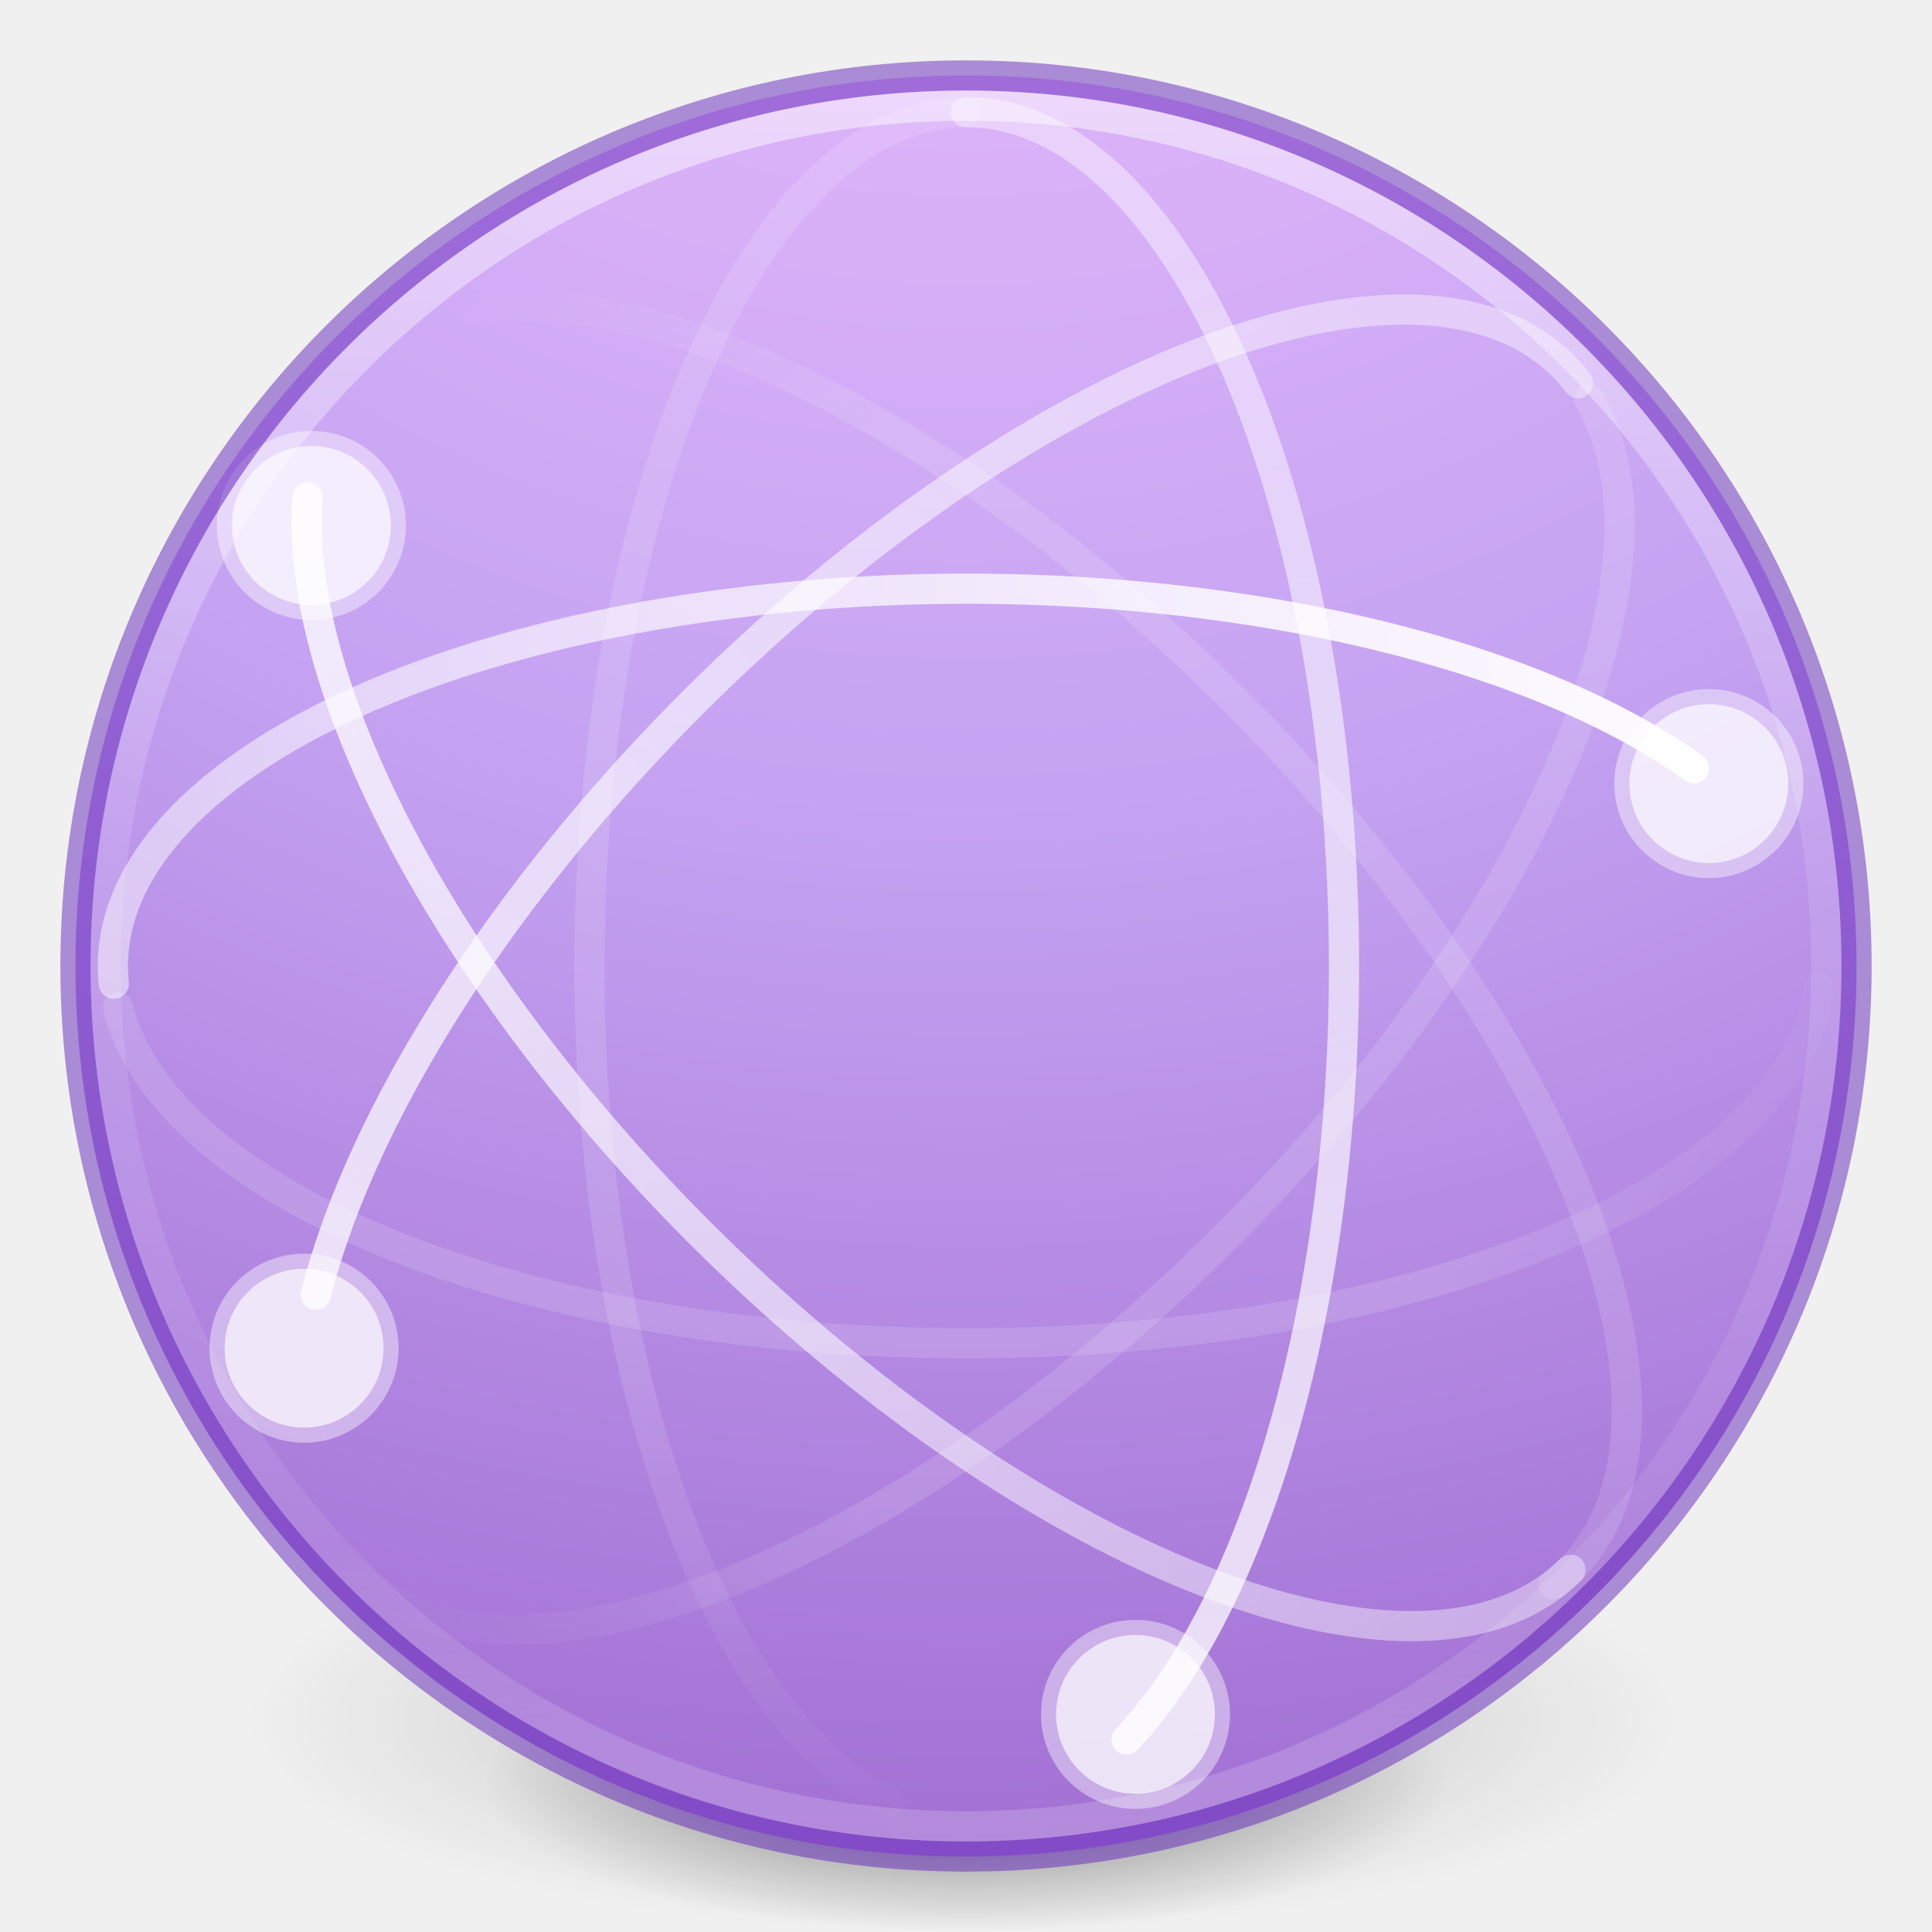
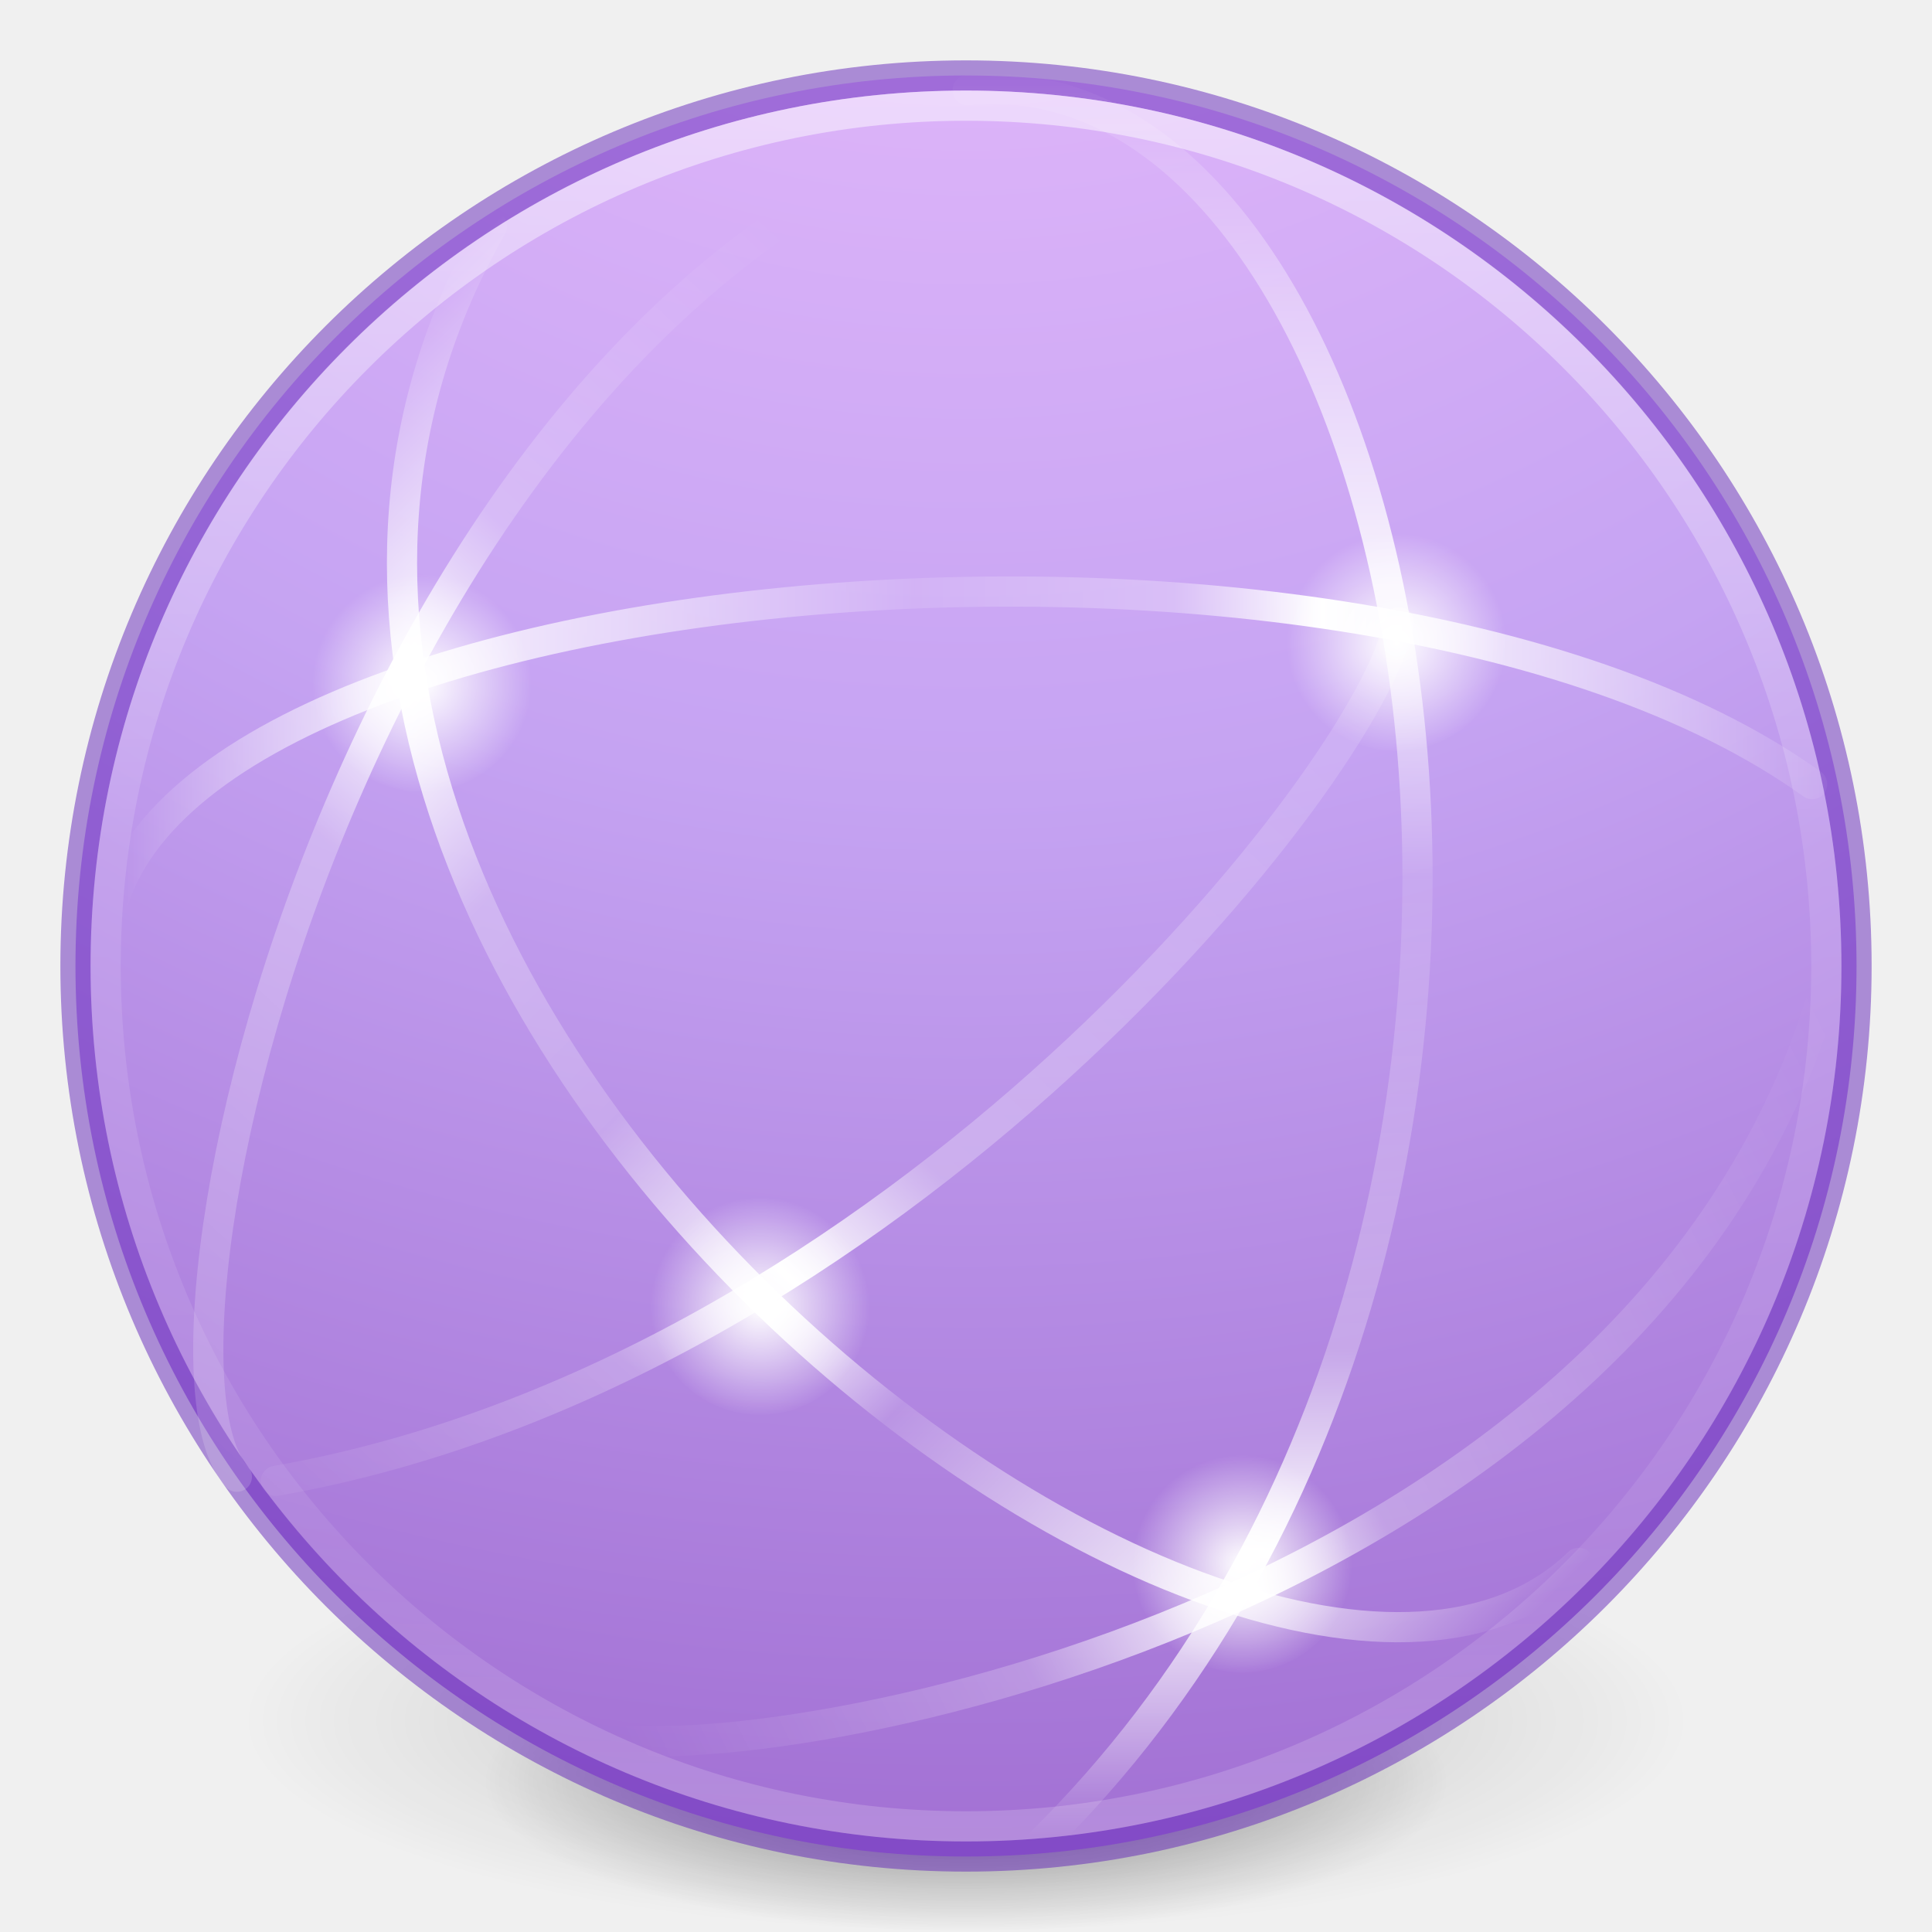
- <svg xmlns="http://www.w3.org/2000/svg" xmlns:xlink="http://www.w3.org/1999/xlink" version="1.1" width="64" height="64" id="svg4518">
+ <svg xmlns="http://www.w3.org/2000/svg" xmlns:xlink="http://www.w3.org/1999/xlink" id="svg4518" height="64" width="64" version="1.1">
  <defs id="defs4520">
-     <linearGradient x1="71.204" y1="15.369" x2="71.204" y2="40.496" id="linearGradient3549" xlink:href="#linearGradient4806-2-9" gradientUnits="userSpaceOnUse" gradientTransform="matrix(2.363279,0,0,2.363279,-138.5723,-33.85726)" />
+     <linearGradient id="linearGradient4335">
+       <stop id="stop4337" offset="0" style="stop-color:#ffffff;stop-opacity:1;" />
+       <stop id="stop4339" offset="1" style="stop-color:#ffffff;stop-opacity:0;" />
+     </linearGradient>
+     <linearGradient gradientTransform="matrix(2.363279,0,0,2.363279,-138.5723,-33.85726)" gradientUnits="userSpaceOnUse" xlink:href="#linearGradient4806-2-9" id="linearGradient3549" y2="40.496" x2="71.204" y1="15.369" x1="71.204" />
    <linearGradient id="linearGradient4806-2-9">
-       <stop id="stop4808-4-5" style="stop-color:#ffffff;stop-opacity:1" offset="0" />
-       <stop id="stop4810-0-5" style="stop-color:#ffffff;stop-opacity:0.235" offset="0.424" />
-       <stop id="stop4812-8-4" style="stop-color:#ffffff;stop-opacity:0.157" offset="0.821" />
-       <stop id="stop4814-0-5" style="stop-color:#ffffff;stop-opacity:0.392" offset="1" />
+       <stop offset="0" style="stop-color:#ffffff;stop-opacity:1" id="stop4808-4-5" />
+       <stop offset="0.424" style="stop-color:#ffffff;stop-opacity:0.235" id="stop4810-0-5" />
+       <stop offset="0.821" style="stop-color:#ffffff;stop-opacity:0.157" id="stop4812-8-4" />
+       <stop offset="1" style="stop-color:#ffffff;stop-opacity:0.392" id="stop4814-0-5" />
    </linearGradient>
-     <linearGradient x1="37.5" y1="23" x2="49.09" y2="23.173" id="linearGradient3520" xlink:href="#linearGradient3678-5" gradientUnits="userSpaceOnUse" gradientTransform="matrix(1.315576,0,0,-1.315576,-1.523661,62.25867)" />
-     <linearGradient id="linearGradient3678-5">
-       <stop id="stop3680-6" style="stop-color:#ffffff;stop-opacity:0.134" offset="0" />
-       <stop id="stop3682-5" style="stop-color:#ffffff;stop-opacity:0" offset="1" />
+     <radialGradient gradientTransform="matrix(0.3823536,7.5555777e-8,-1.8372241e-8,0.1115198,-5.925426,36.33402)" gradientUnits="userSpaceOnUse" xlink:href="#linearGradient3820-7-2-7" id="radialGradient3300" fy="185.297" fx="99.189" r="62.769" cy="185.297" cx="99.189" />
+     <linearGradient id="linearGradient3820-7-2-7">
+       <stop offset="0" style="stop-color:#000000;stop-opacity:1" id="stop3822-2-6-8" />
+       <stop offset="1" style="stop-color:#000000;stop-opacity:0" id="stop3824-1-2-6" />
    </linearGradient>
-     <linearGradient x1="4.49" y1="23" x2="47.5" y2="23" id="linearGradient3524" xlink:href="#linearGradient3672-3" gradientUnits="userSpaceOnUse" gradientTransform="matrix(1.315576,0,0,-1.315576,-1.523661,62.25867)" />
-     <linearGradient id="linearGradient3672-3">
-       <stop id="stop3674-4" style="stop-color:#ffffff;stop-opacity:0.492" offset="0" />
-       <stop id="stop3676-5" style="stop-color:#ffffff;stop-opacity:1" offset="1" />
+     <radialGradient gradientTransform="matrix(0.2549024,5.3967361e-8,-1.2248161e-8,0.07965545,6.716383,44.23883)" gradientUnits="userSpaceOnUse" xlink:href="#linearGradient3820-7-2-7" id="radialGradient4192" fy="185.297" fx="99.189" r="62.769" cy="185.297" cx="99.189" />
+     <linearGradient id="linearGradient4330">
+       <stop offset="0" style="stop-color:#f0c1ff;stop-opacity:1" id="stop4332" />
+       <stop offset="0.262" style="stop-color:#c5a3f2;stop-opacity:1" id="stop4334" />
+       <stop offset="0.705" style="stop-color:#7a36b1;stop-opacity:1" id="stop4336" />
+       <stop offset="1" style="stop-color:#4c2d81;stop-opacity:1" id="stop4338" />
    </linearGradient>
-     <linearGradient x1="14.893" y1="23.707" x2="2.832" y2="24.109" id="linearGradient3527" xlink:href="#linearGradient3678-5" gradientUnits="userSpaceOnUse" gradientTransform="matrix(0.9302528,-0.9302528,-0.9302528,-0.9302528,29.45432,77.2379)" />
-     <linearGradient x1="48.127" y1="25.828" x2="2.873" y2="24.414" id="linearGradient3531" xlink:href="#linearGradient3672-3" gradientUnits="userSpaceOnUse" gradientTransform="matrix(0.9302528,-0.9302528,-0.9302528,-0.9302528,29.45432,77.2379)" />
-     <linearGradient x1="46.006" y1="23.707" x2="4.287" y2="27.243" id="linearGradient3535" xlink:href="#linearGradient3672-3" gradientUnits="userSpaceOnUse" gradientTransform="matrix(0.9302528,0.9302528,-0.9302528,0.9302528,29.6979,-13.11685)" />
-     <linearGradient x1="14.893" y1="22.293" x2="4.063" y2="21.83" id="linearGradient3538" xlink:href="#linearGradient3678-5" gradientUnits="userSpaceOnUse" gradientTransform="matrix(0.9302528,0.9302528,-0.9302528,0.9302528,29.6979,-13.11685)" />
-     <linearGradient x1="3.5" y1="23" x2="47.5" y2="23" id="linearGradient3543" xlink:href="#linearGradient3672-3" gradientUnits="userSpaceOnUse" gradientTransform="matrix(0,1.315576,1.315576,0,1.765274,-1.54678)" />
-     <linearGradient x1="35.5" y1="22" x2="48.263" y2="21.914" id="linearGradient3546" xlink:href="#linearGradient3678-5" gradientUnits="userSpaceOnUse" gradientTransform="matrix(0,1.315576,1.315576,0,1.765274,-1.54678)" />
-     <radialGradient cx="99.189" cy="185.297" r="62.769" fx="99.189" fy="185.297" id="radialGradient3300" xlink:href="#linearGradient3820-7-2-7" gradientUnits="userSpaceOnUse" gradientTransform="matrix(0.3823536,7.5555777e-8,-1.8372241e-8,0.1115198,-5.925427,36.33585)" />
-     <linearGradient id="linearGradient3820-7-2-7">
-       <stop id="stop3822-2-6-8" style="stop-color:#000000;stop-opacity:1" offset="0" />
-       <stop id="stop3824-1-2-6" style="stop-color:#000000;stop-opacity:0" offset="1" />
+     <radialGradient gradientTransform="matrix(0,8.485302,-8.976438,-2.3095688e-7,107.8489,-32.82711)" gradientUnits="userSpaceOnUse" xlink:href="#linearGradient4330" id="radialGradient3092" fy="8.45" fx="1.745" r="20" cy="8.45" cx="1.745" />
+     <linearGradient gradientTransform="matrix(0,1.329301,1.329466,0,1.50687,-2.333507)" gradientUnits="userSpaceOnUse" xlink:href="#linearGradient4804" id="linearGradient4362" y2="23" x2="47.5" y1="23" x1="3.5" />
+     <linearGradient id="linearGradient4804">
+       <stop offset="0" style="stop-color:#ffffff;stop-opacity:0" id="stop4806" />
+       <stop id="stop4808" style="stop-color:#ffffff;stop-opacity:0.851;" offset="0.292" />
+       <stop offset="0.457" style="stop-color:#ffffff;stop-opacity:0.127" id="stop4812" />
+       <stop id="stop4818" style="stop-color:#ffffff;stop-opacity:0.273" offset="0.725" />
+       <stop id="stop4816" style="stop-color:#ffffff;stop-opacity:1" offset="0.84" />
+       <stop offset="1" style="stop-color:#ffffff;stop-opacity:0" id="stop4810" />
    </linearGradient>
-     <radialGradient cx="99.189" cy="185.297" r="62.769" fx="99.189" fy="185.297" id="radialGradient4192" xlink:href="#linearGradient3820-7-2-7" gradientUnits="userSpaceOnUse" gradientTransform="matrix(0.2549024,5.3967361e-8,-1.2248161e-8,0.07965545,6.716382,44.24067)" />
-     <linearGradient id="linearGradient4330">
-       <stop id="stop4332" style="stop-color:#f0c1ff;stop-opacity:1" offset="0" />
-       <stop id="stop4334" style="stop-color:#c5a3f2;stop-opacity:1" offset="0.262" />
-       <stop id="stop4336" style="stop-color:#7a36b1;stop-opacity:1" offset="0.705" />
-       <stop id="stop4338" style="stop-color:#4c2d81;stop-opacity:1" offset="1" />
+     <linearGradient gradientTransform="matrix(0.9400746,0.9399578,-0.9400746,0.9399578,29.73441,-14.02428)" gradientUnits="userSpaceOnUse" xlink:href="#linearGradient4820" id="linearGradient4355" y2="27.243" x2="4.287" y1="27.262" x1="47.1" />
+     <linearGradient id="linearGradient4820">
+       <stop id="stop4822" style="stop-color:#ffffff;stop-opacity:0" offset="0" />
+       <stop offset="0.143" style="stop-color:#ffffff;stop-opacity:0.851;" id="stop4824" />
+       <stop id="stop4826" style="stop-color:#ffffff;stop-opacity:0.127" offset="0.346" />
+       <stop offset="0.436" style="stop-color:#ffffff;stop-opacity:1" id="stop4928" />
+       <stop id="stop4930" style="stop-color:#ffffff;stop-opacity:0.205" offset="0.581" />
+       <stop offset="0.725" style="stop-color:#ffffff;stop-opacity:0.273" id="stop4828" />
+       <stop offset="0.84" style="stop-color:#ffffff;stop-opacity:1" id="stop4830" />
+       <stop id="stop4832" style="stop-color:#ffffff;stop-opacity:0" offset="1" />
    </linearGradient>
-     <radialGradient cx="1.745" cy="8.45" r="20" fx="1.745" fy="8.45" id="radialGradient3092" xlink:href="#linearGradient4330" gradientUnits="userSpaceOnUse" gradientTransform="matrix(0,8.485302,-8.976438,-2.3095688e-7,107.8489,-32.82711)" />
+     <linearGradient gradientTransform="matrix(1.329466,0,0,-1.329301,-1.81679,62.1376)" gradientUnits="userSpaceOnUse" xlink:href="#linearGradient4834" id="linearGradient4344" y2="23" x2="47.5" y1="23" x1="4.49" />
+     <linearGradient id="linearGradient4834">
+       <stop id="stop4836" style="stop-color:#ffffff;stop-opacity:0" offset="0" />
+       <stop offset="0.168" style="stop-color:#ffffff;stop-opacity:0.851;" id="stop4838" />
+       <stop id="stop4840" style="stop-color:#ffffff;stop-opacity:0.127" offset="0.457" />
+       <stop offset="0.608" style="stop-color:#ffffff;stop-opacity:0.273" id="stop4842" />
+       <stop offset="0.693" style="stop-color:#ffffff;stop-opacity:1" id="stop4844" />
+       <stop id="stop4846" style="stop-color:#ffffff;stop-opacity:0" offset="1" />
+     </linearGradient>
+     <linearGradient y2="22.18" x2="44.629" y1="58.276" x1="5.551" gradientTransform="matrix(0,1.329301,1.329466,0,-15.83351,-2.333507)" gradientUnits="userSpaceOnUse" id="linearGradient4898" xlink:href="#linearGradient4914" />
+     <linearGradient id="linearGradient4914">
+       <stop offset="0" style="stop-color:#ffffff;stop-opacity:0" id="stop4916" />
+       <stop id="stop4918" style="stop-color:#ffffff;stop-opacity:0.851;" offset="0.143" />
+       <stop offset="0.346" style="stop-color:#ffffff;stop-opacity:0.127" id="stop4920" />
+       <stop id="stop4922" style="stop-color:#ffffff;stop-opacity:0.273" offset="0.645" />
+       <stop id="stop4924" style="stop-color:#ffffff;stop-opacity:1" offset="0.728" />
+       <stop offset="0.809" style="stop-color:#ffffff;stop-opacity:0.229" id="stop4932" />
+       <stop offset="1" style="stop-color:#ffffff;stop-opacity:0" id="stop4926" />
+     </linearGradient>
+     <linearGradient y2="22.18" x2="44.629" y1="58.276" x1="5.551" gradientTransform="matrix(0,-1.329301,-1.329466,0,55.62654,67.11107)" gradientUnits="userSpaceOnUse" id="linearGradient4946" xlink:href="#linearGradient4914" />
+     <linearGradient y2="17.055" x2="40.761" y1="48.221" x1="25.177" gradientTransform="matrix(0,1.329301,1.329466,0,-1.150835,4.826736)" gradientUnits="userSpaceOnUse" id="linearGradient4950" xlink:href="#linearGradient4952" />
+     <linearGradient id="linearGradient4952">
+       <stop id="stop4954" style="stop-color:#ffffff;stop-opacity:0" offset="0" />
+       <stop offset="0.448" style="stop-color:#ffffff;stop-opacity:0.273" id="stop4960" />
+       <stop offset="0.55" style="stop-color:#ffffff;stop-opacity:1" id="stop4962" />
+       <stop id="stop4964" style="stop-color:#ffffff;stop-opacity:0.229" offset="0.721" />
+       <stop id="stop4966" style="stop-color:#ffffff;stop-opacity:0" offset="1" />
+     </linearGradient>
+     <radialGradient gradientUnits="userSpaceOnUse" gradientTransform="matrix(1,0,0,0.9998757,0,0.00264709)" r="3.636" fy="21.304" fx="46.263" cy="21.304" cx="46.263" id="radialGradient4341" xlink:href="#linearGradient4335" />
+     <radialGradient gradientUnits="userSpaceOnUse" gradientTransform="matrix(1,0,0,0.9998757,0,0.00537919)" r="3.636" fy="43.295" fx="25.177" cy="43.295" cx="25.177" id="radialGradient4343" xlink:href="#linearGradient4335" />
+     <radialGradient gradientUnits="userSpaceOnUse" gradientTransform="matrix(1,0,0,0.9998757,0,0.00643933)" r="3.636" fy="51.827" fx="41.15" cy="51.827" cx="41.15" id="radialGradient4345" xlink:href="#linearGradient4335" />
+     <radialGradient gradientUnits="userSpaceOnUse" gradientTransform="matrix(1,0,0,0.9998757,0,0.00281489)" r="3.636" fy="22.656" fx="13.974" cy="22.656" cx="13.974" id="radialGradient4347" xlink:href="#linearGradient4335" />
  </defs>
-   <g transform="translate(1.55e-6,-0.00183192)" id="g4198">
-     <path d="m 56,57.002 a 24,6.999 0 1 1 -48,0 24,6.999 0 1 1 48,0 z" id="path3818-0" style="opacity:0.2;fill:url(#radialGradient3300);fill-opacity:1;stroke:none" />
-     <path d="m 48,59.002 a 16,4.999 0 1 1 -32,0 16,4.999 0 1 1 32,0 z" id="path4190" style="opacity:0.4;fill:url(#radialGradient4192);fill-opacity:1;stroke:none" />
-   </g>
-   <path d="m 32,2.5 c -16.277,0 -29.5,13.223 -29.5,29.5 0,16.277 13.223,29.5 29.5,29.5 16.277,0 29.5,-13.223 29.5,-29.5 0,-16.277 -13.223,-29.5 -29.5,-29.5 z" id="path2555" style="color:#000000;fill:url(#radialGradient3092);fill-opacity:1;fill-rule:nonzero;stroke:none;stroke-width:1;marker:none;visibility:visible;display:inline;overflow:visible;enable-background:accumulate" />
-   <path d="M 31.979,3.716 A 12.498,28.285 0 0 0 29.475,59.691" id="path3805-8" style="fill:none;stroke:url(#linearGradient3546);stroke-width:1;stroke-linecap:round;stroke-linejoin:round;stroke-miterlimit:4;stroke-opacity:1;stroke-dasharray:none;stroke-dashoffset:0" />
-   <path d="M 37.318,57.622 A 12.498,28.285 0 0 0 31.994,3.716" id="path3609-5" style="opacity:0.8;fill:none;stroke:url(#linearGradient3543);stroke-width:1;stroke-linecap:round;stroke-linejoin:round;stroke-miterlimit:4;stroke-opacity:1;stroke-dasharray:none;stroke-dashoffset:0" />
-   <g transform="matrix(1.439021,0,0,1.439021,98.58741,-8.161078)" id="g3191">
-     <path d="m -44.199,45.136 a 1.828,1.828 0 0 0 3.656,0 1.828,1.828 0 1 0 -3.656,0 z" id="path3775-8" style="opacity:0.8;color:#000000;fill:#ffffff;fill-opacity:1;fill-rule:nonzero;stroke:#ffffff;stroke-width:0.695;stroke-linecap:round;stroke-linejoin:round;stroke-miterlimit:4;stroke-opacity:0.521;stroke-dasharray:none;stroke-dashoffset:0;marker:none;visibility:visible;display:inline;overflow:visible;enable-background:accumulate" />
-   </g>
-   <path d="M 15.542,10.279 A 28.285,12.498 45 0 1 51.47,52.486" id="path3801-6" style="fill:none;stroke:url(#linearGradient3538);stroke-width:1;stroke-linecap:round;stroke-linejoin:round;stroke-miterlimit:4;stroke-opacity:1;stroke-dasharray:none;stroke-dashoffset:0" />
-   <path d="M 52.024,52.001 A 28.285,12.498 45 0 1 10.186,16.478" id="path3611-3" style="opacity:0.8;fill:none;stroke:url(#linearGradient3535);stroke-width:1;stroke-linecap:round;stroke-linejoin:round;stroke-miterlimit:4;stroke-opacity:1;stroke-dasharray:none;stroke-dashoffset:0" />
-   <path d="m 12.947,17.406 a 2.631,2.631 0 0 1 -5.262,0 2.631,2.631 0 1 1 5.262,0 z" id="path3781-3" style="opacity:0.8;color:#000000;fill:#ffffff;fill-opacity:1;fill-rule:nonzero;stroke:#ffffff;stroke-width:1;stroke-linecap:round;stroke-linejoin:round;stroke-miterlimit:4;stroke-opacity:0.521;stroke-dasharray:none;stroke-dashoffset:0;marker:none;visibility:visible;display:inline;overflow:visible;enable-background:accumulate" />
-   <path d="M 52.277,12.69 A 12.498,28.285 45 0 0 10.46,42.886" id="path3613-2" style="opacity:0.8;fill:none;stroke:url(#linearGradient3531);stroke-width:1;stroke-linecap:round;stroke-linejoin:round;stroke-miterlimit:4;stroke-opacity:1;stroke-dasharray:none;stroke-dashoffset:0" />
-   <path d="m 10.073,47.291 a 2.631,2.631 0 0 0 0,-5.262 2.631,2.631 0 1 0 0,5.262 z" id="path3615-8" style="opacity:0.8;fill:#ffffff;fill-opacity:1;stroke:#ffffff;stroke-width:1;stroke-linecap:round;stroke-linejoin:round;stroke-miterlimit:4;stroke-opacity:0.521;stroke-dasharray:none;stroke-dashoffset:0" />
-   <path d="M 11.83,52.171 A 12.498,28.285 45 0 0 52.644,13.235" id="path3787-6" style="fill:none;stroke:url(#linearGradient3527);stroke-width:1;stroke-linecap:round;stroke-linejoin:round;stroke-miterlimit:4;stroke-opacity:1;stroke-dasharray:none;stroke-dashoffset:0" />
-   <path d="M 56.115,25.452 A 28.285,12.498 0 0 0 3.77,32.585" id="path2835-7" style="fill:none;stroke:url(#linearGradient3524);stroke-width:1;stroke-linecap:round;stroke-linejoin:round;stroke-miterlimit:4;stroke-opacity:1;stroke-dasharray:none;stroke-dashoffset:0" />
-   <path d="m 59.239,25.957 a 2.631,2.631 0 0 0 -5.262,0 2.631,2.631 0 1 0 5.262,0 z" id="path3722-4" style="opacity:0.8;color:#000000;fill:#ffffff;fill-opacity:1;fill-rule:nonzero;stroke:#ffffff;stroke-width:1;stroke-linecap:round;stroke-linejoin:round;stroke-miterlimit:4;stroke-opacity:0.521;stroke-dasharray:none;stroke-dashoffset:0;marker:none;visibility:visible;display:inline;overflow:visible;enable-background:accumulate" />
-   <path d="M 3.909,33.37 A 28.285,12.498 0 0 0 60.261,32.722" id="path3797-3" style="fill:none;stroke:url(#linearGradient3520);stroke-width:1;stroke-linecap:round;stroke-linejoin:round;stroke-miterlimit:4;stroke-opacity:1;stroke-dasharray:none;stroke-dashoffset:0" />
-   <path d="m 32,2.5 c -16.277,0 -29.5,13.223 -29.5,29.5 0,16.277 13.223,29.5 29.5,29.5 16.277,0 29.5,-13.223 29.5,-29.5 C 61.5,15.723 48.277,2.5 32,2.5 z" id="path2555-7-1" style="opacity:0.5;color:#000000;fill:none;stroke:#6326b9;stroke-width:1;stroke-linecap:butt;stroke-linejoin:miter;stroke-miterlimit:4;stroke-opacity:1;stroke-dasharray:none;stroke-dashoffset:0;marker:none;visibility:visible;display:inline;overflow:visible;enable-background:accumulate" />
-   <path d="m 60.5,32 c 0,15.74 -12.76,28.5 -28.5,28.5 C 16.26,60.5 3.5,47.74 3.5,32 3.5,16.26 16.26,3.5 32,3.5 47.74,3.5 60.5,16.26 60.5,32 z" id="path3026-5" style="opacity:0.5;color:#000000;fill:none;stroke:url(#linearGradient3549);stroke-width:1;stroke-linecap:round;stroke-linejoin:round;stroke-miterlimit:4;stroke-opacity:1;stroke-dasharray:none;stroke-dashoffset:0;marker:none;visibility:visible;display:inline;overflow:visible;enable-background:accumulate" />
+   <path d="m 56,57 a 24,6.999 0 1 1 -48,0 24,6.999 0 1 1 48,0 z" id="path3818-0" style="opacity:0.2;fill:url(#radialGradient3300);fill-opacity:1;stroke:none" />
+   <path d="m 48,59 a 16,4.999 0 1 1 -32,0 16,4.999 0 1 1 32,0 z" id="path4190" style="opacity:0.4;fill:url(#radialGradient4192);fill-opacity:1;stroke:none" />
+   <path style="color:#000000;fill:url(#radialGradient3092);fill-opacity:1;fill-rule:nonzero;stroke:none;stroke-width:1;marker:none;visibility:visible;display:inline;overflow:visible;enable-background:accumulate" id="path2555" d="m 32,2.5 c -16.277,0 -29.5,13.223 -29.5,29.5 0,16.277 13.223,29.5 29.5,29.5 16.277,0 29.5,-13.223 29.5,-29.5 0,-16.277 -13.223,-29.5 -29.5,-29.5 z" />
+   <path style="opacity:0.5;color:#000000;fill:none;stroke:#6326b9;stroke-width:1;stroke-linecap:butt;stroke-linejoin:miter;stroke-miterlimit:4;stroke-opacity:1;stroke-dasharray:none;stroke-dashoffset:0;marker:none;visibility:visible;display:inline;overflow:visible;enable-background:accumulate" id="path2555-7-1" d="m 32,2.5 c -16.277,0 -29.5,13.223 -29.5,29.5 0,16.277 13.223,29.5 29.5,29.5 16.277,0 29.5,-13.223 29.5,-29.5 C 61.5,15.723 48.277,2.5 32,2.5 z" />
+   <path style="opacity:0.5;color:#000000;fill:none;stroke:url(#linearGradient3549);stroke-width:1;stroke-linecap:round;stroke-linejoin:round;stroke-miterlimit:4;stroke-opacity:1;stroke-dasharray:none;stroke-dashoffset:0;marker:none;visibility:visible;display:inline;overflow:visible;enable-background:accumulate" id="path3026-5" d="m 60.5,32 c 0,15.74 -12.76,28.5 -28.5,28.5 C 16.26,60.5 3.5,47.74 3.5,32 3.5,16.26 16.26,3.5 32,3.5 47.74,3.5 60.5,16.26 60.5,32 z" />
+   <path d="M 34.478,61.051 C 55.132,40.712 47.178,1.507 32.054,2.984" id="path3609" style="opacity:1;fill:none;stroke:url(#linearGradient4362);stroke-width:1;stroke-linecap:round;stroke-linejoin:round;stroke-miterlimit:4;stroke-dasharray:none;stroke-dashoffset:0;stroke-opacity:1" />
+   <path d="M 52.296,51.773 C 41.474,62.23 2.321,32.06 16.294,7.502" id="path3611" style="opacity:1;fill:none;stroke:url(#linearGradient4355);stroke-width:1;stroke-linecap:round;stroke-linejoin:round;stroke-miterlimit:4;stroke-dasharray:none;stroke-dashoffset:0;stroke-opacity:1" />
+   <path d="M 60.029,25.975 C 44.556,14.863 2.151,19.122 3.532,32.154" id="path2835" style="fill:none;stroke:url(#linearGradient4344);stroke-width:1;stroke-linecap:round;stroke-linejoin:round;stroke-miterlimit:4;stroke-dasharray:none;stroke-dashoffset:0;stroke-opacity:1" />
+   <path d="m 49.898,21.304 a 3.636,3.635 0 0 1 -7.271,0 3.636,3.635 0 1 1 7.271,0 z" id="path3781-5-4" style="color:#000000;display:inline;overflow:visible;visibility:visible;opacity:1;fill:url(#radialGradient4341);fill-opacity:1;fill-rule:nonzero;stroke:none;stroke-width:1;stroke-linecap:round;stroke-linejoin:round;stroke-miterlimit:4;stroke-dasharray:none;stroke-dashoffset:0;stroke-opacity:0.521;marker:none;enable-background:accumulate" />
+   <path style="color:#000000;display:inline;overflow:visible;visibility:visible;opacity:1;fill:url(#radialGradient4345);fill-opacity:1;fill-rule:nonzero;stroke:none;stroke-width:1;stroke-linecap:round;stroke-linejoin:round;stroke-miterlimit:4;stroke-dasharray:none;stroke-dashoffset:0;stroke-opacity:0.521;marker:none;enable-background:accumulate" id="path4886" d="m 44.785,51.829 a 3.636,3.635 0 0 1 -7.271,0 3.636,3.635 0 1 1 7.271,0 z" />
+   <path d="m 17.609,22.657 a 3.636,3.635 0 0 1 -7.271,0 3.636,3.635 0 1 1 7.271,0 z" id="path4892" style="color:#000000;display:inline;overflow:visible;visibility:visible;opacity:1;fill:url(#radialGradient4347);fill-opacity:1;fill-rule:nonzero;stroke:none;stroke-width:1;stroke-linecap:round;stroke-linejoin:round;stroke-miterlimit:4;stroke-dasharray:none;stroke-dashoffset:0;stroke-opacity:0.521;marker:none;enable-background:accumulate" />
+   <path style="opacity:1;fill:none;stroke:url(#linearGradient4898);stroke-width:1;stroke-linecap:round;stroke-linejoin:round;stroke-miterlimit:4;stroke-dasharray:none;stroke-dashoffset:0;stroke-opacity:1" id="path4896" d="M 9.14,49.056 C 29.658,45.457 45.47,25.498 46.343,20.614" />
+   <path style="color:#000000;display:inline;overflow:visible;visibility:visible;opacity:1;fill:url(#radialGradient4343);fill-opacity:1;fill-rule:nonzero;stroke:none;stroke-width:1;stroke-linecap:round;stroke-linejoin:round;stroke-miterlimit:4;stroke-dasharray:none;stroke-dashoffset:0;stroke-opacity:0.521;marker:none;enable-background:accumulate" id="path4936" d="m 28.812,43.296 a 3.636,3.635 0 0 1 -7.271,0 3.636,3.635 0 1 1 7.271,0 z" />
+   <path d="M 35.024,3.384 C 12.386,8.042 3.859,44.536 7.846,48.919" id="path4944" style="opacity:1;fill:none;stroke:url(#linearGradient4946);stroke-width:1;stroke-linecap:round;stroke-linejoin:round;stroke-miterlimit:4;stroke-dasharray:none;stroke-dashoffset:0;stroke-opacity:1" />
+   <path style="opacity:1;fill:none;stroke:url(#linearGradient4950);stroke-width:1;stroke-linecap:round;stroke-linejoin:round;stroke-miterlimit:4;stroke-dasharray:none;stroke-dashoffset:0;stroke-opacity:1" id="path4948" d="M 19.73,57.537 C 25.771,58.693 54.646,53.241 60.498,32.555" />
</svg>
